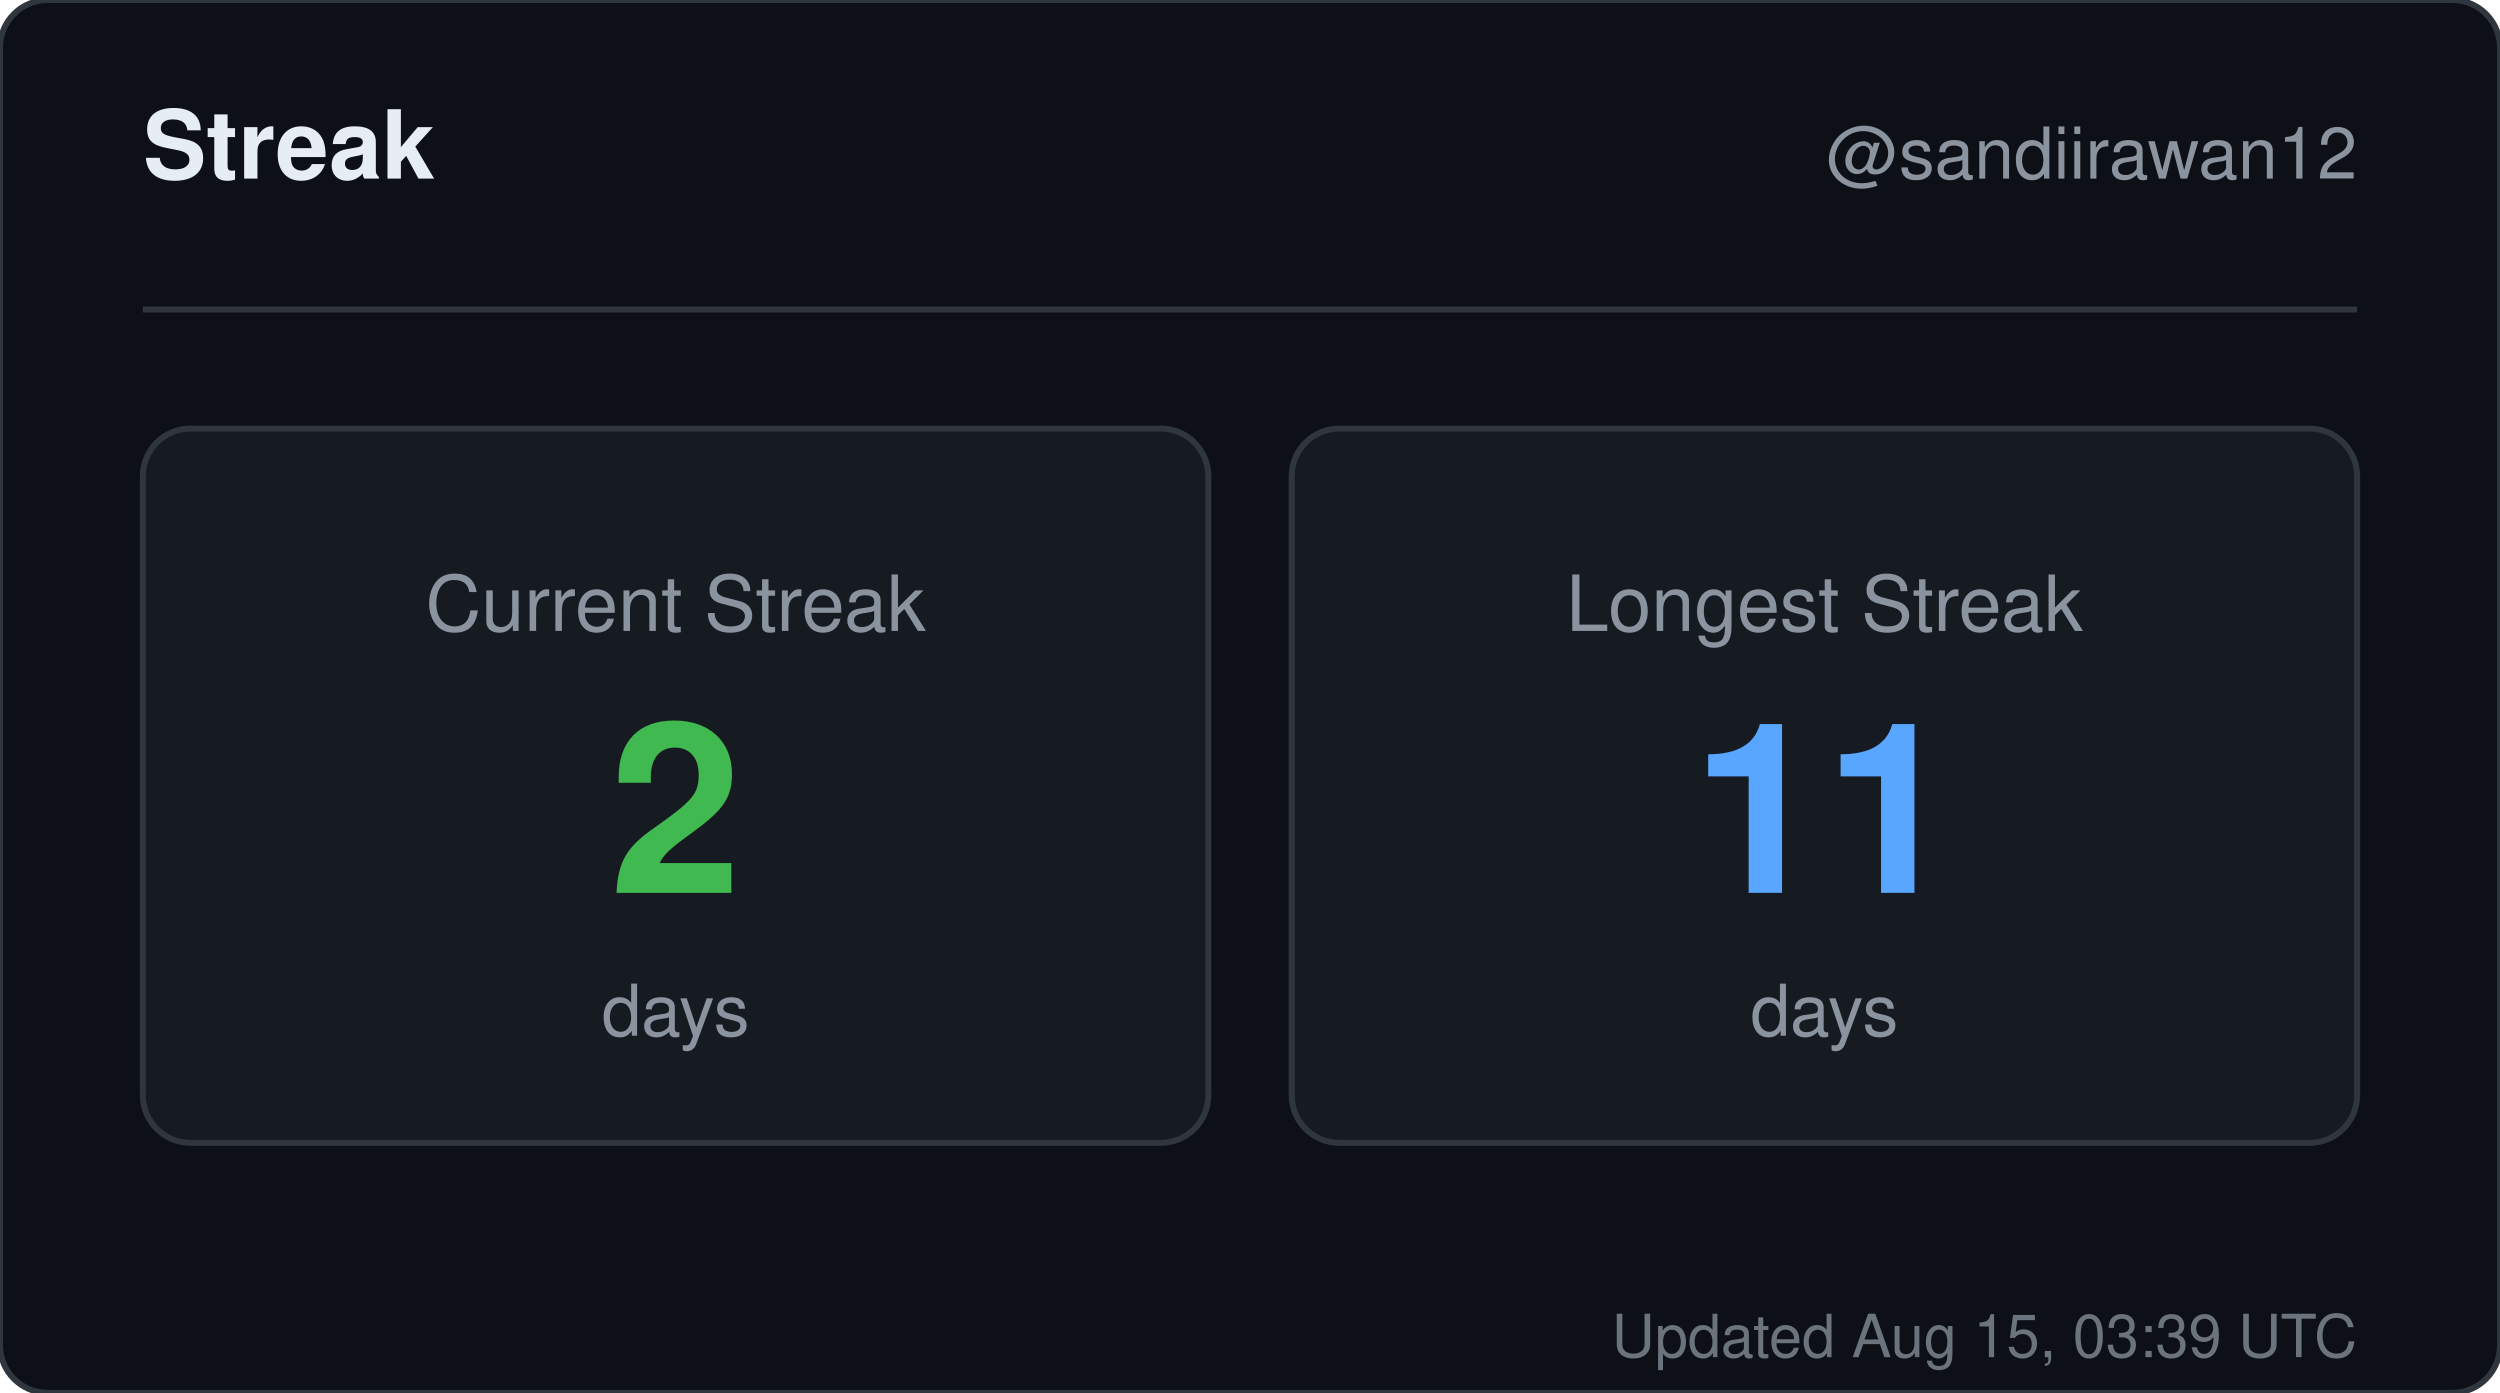
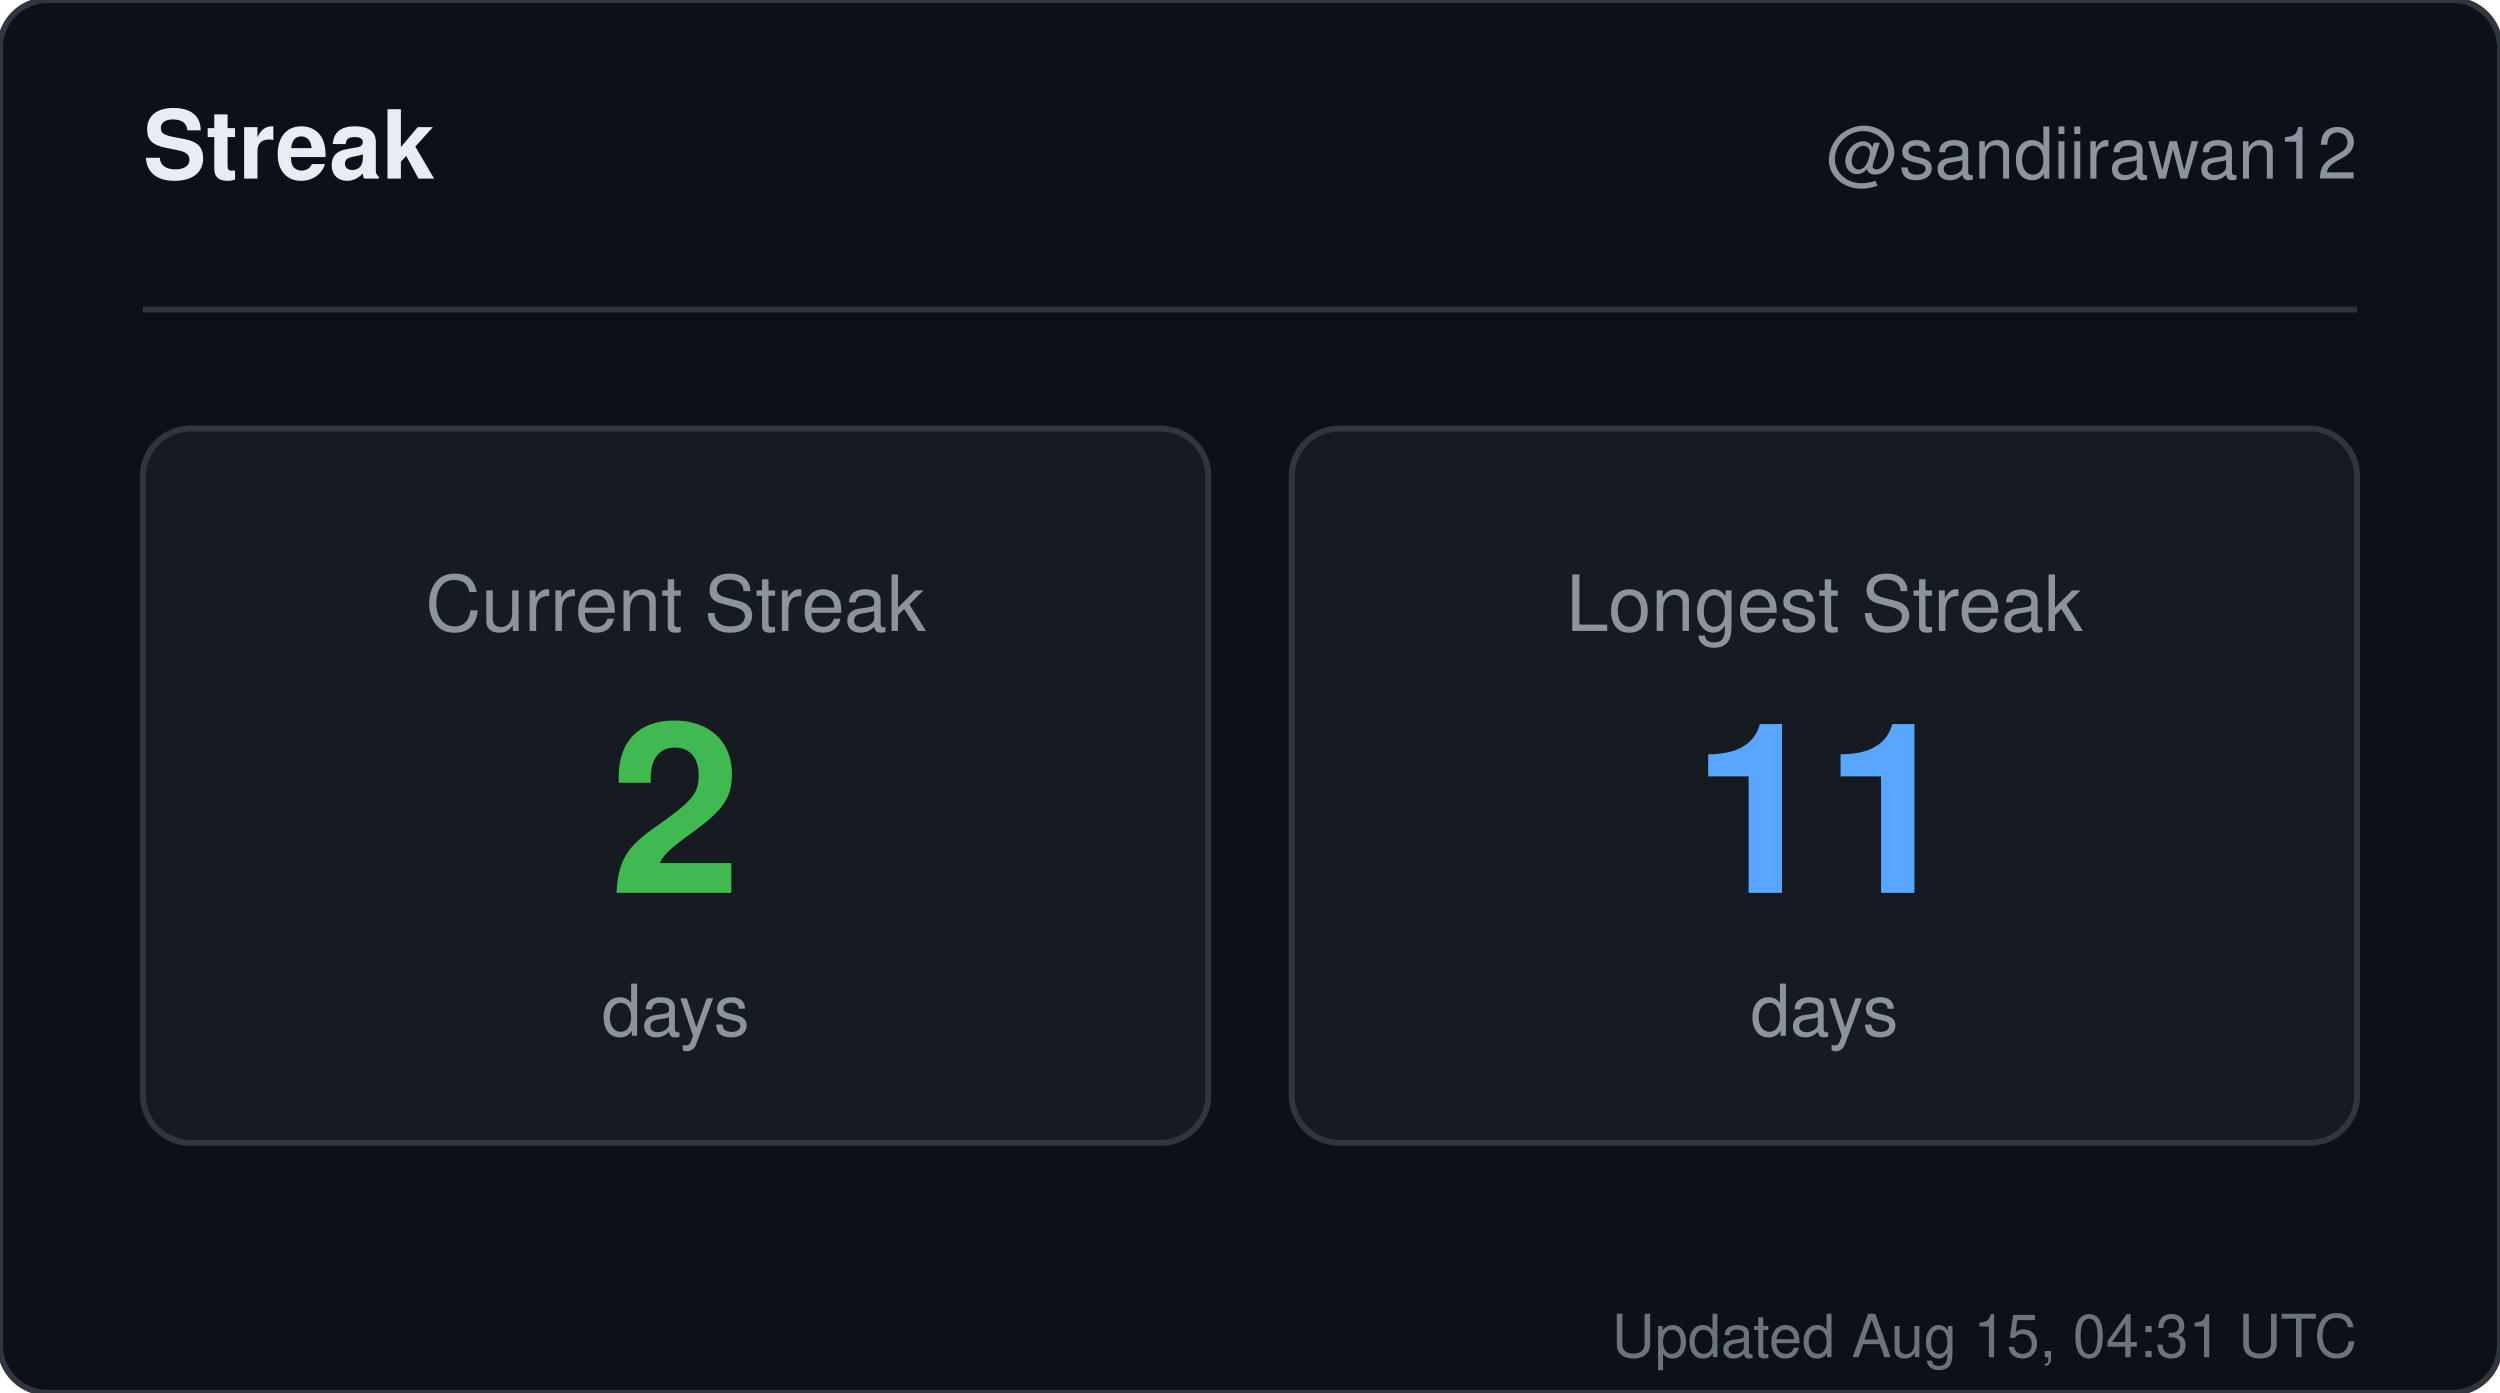
<svg xmlns="http://www.w3.org/2000/svg" width="420" height="234" viewBox="0 0 420 234" role="img" aria-label="Streak for sandiirawan12">
  <rect width="420" height="234" rx="8" fill="#0d1117" stroke="#30363d" />
  <g font-family="-apple-system, BlinkMacSystemFont, Segoe UI, Helvetica, Arial, sans-serif">
    <text x="24" y="30" fill="#e6edf3" font-size="16" font-weight="700">Streak</text>
    <text x="396" y="30" fill="#8b949e" font-size="12" text-anchor="end">@sandiirawan12</text>
    <line x1="24" y1="52" x2="396" y2="52" stroke="#30363d" />
    <rect x="24" y="72" width="179" height="120" rx="8" fill="#161b22" stroke="#30363d" />
    <text x="113.5" y="106" fill="#8b949e" font-size="13" text-anchor="middle">Current Streak</text>
    <text x="113.5" y="150" fill="#3fb950" font-size="40" font-weight="700" text-anchor="middle">2</text>
    <text x="113.5" y="174" fill="#8b949e" font-size="12" text-anchor="middle">days</text>
    <rect x="217" y="72" width="179" height="120" rx="8" fill="#161b22" stroke="#30363d" />
    <text x="306.5" y="106" fill="#8b949e" font-size="13" text-anchor="middle">Longest Streak</text>
    <text x="306.5" y="150" fill="#58a6ff" font-size="40" font-weight="700" text-anchor="middle">11</text>
    <text x="306.5" y="174" fill="#8b949e" font-size="12" text-anchor="middle">days</text>
-     <text x="396" y="228" fill="#8b949e" font-size="10" text-anchor="end" opacity="0.75">Updated Aug 15, 03:39 UTC</text>
+     <text x="396" y="228" fill="#8b949e" font-size="10" text-anchor="end" opacity="0.75">Updated Aug 15, 04:31 UTC</text>
  </g>
</svg>
